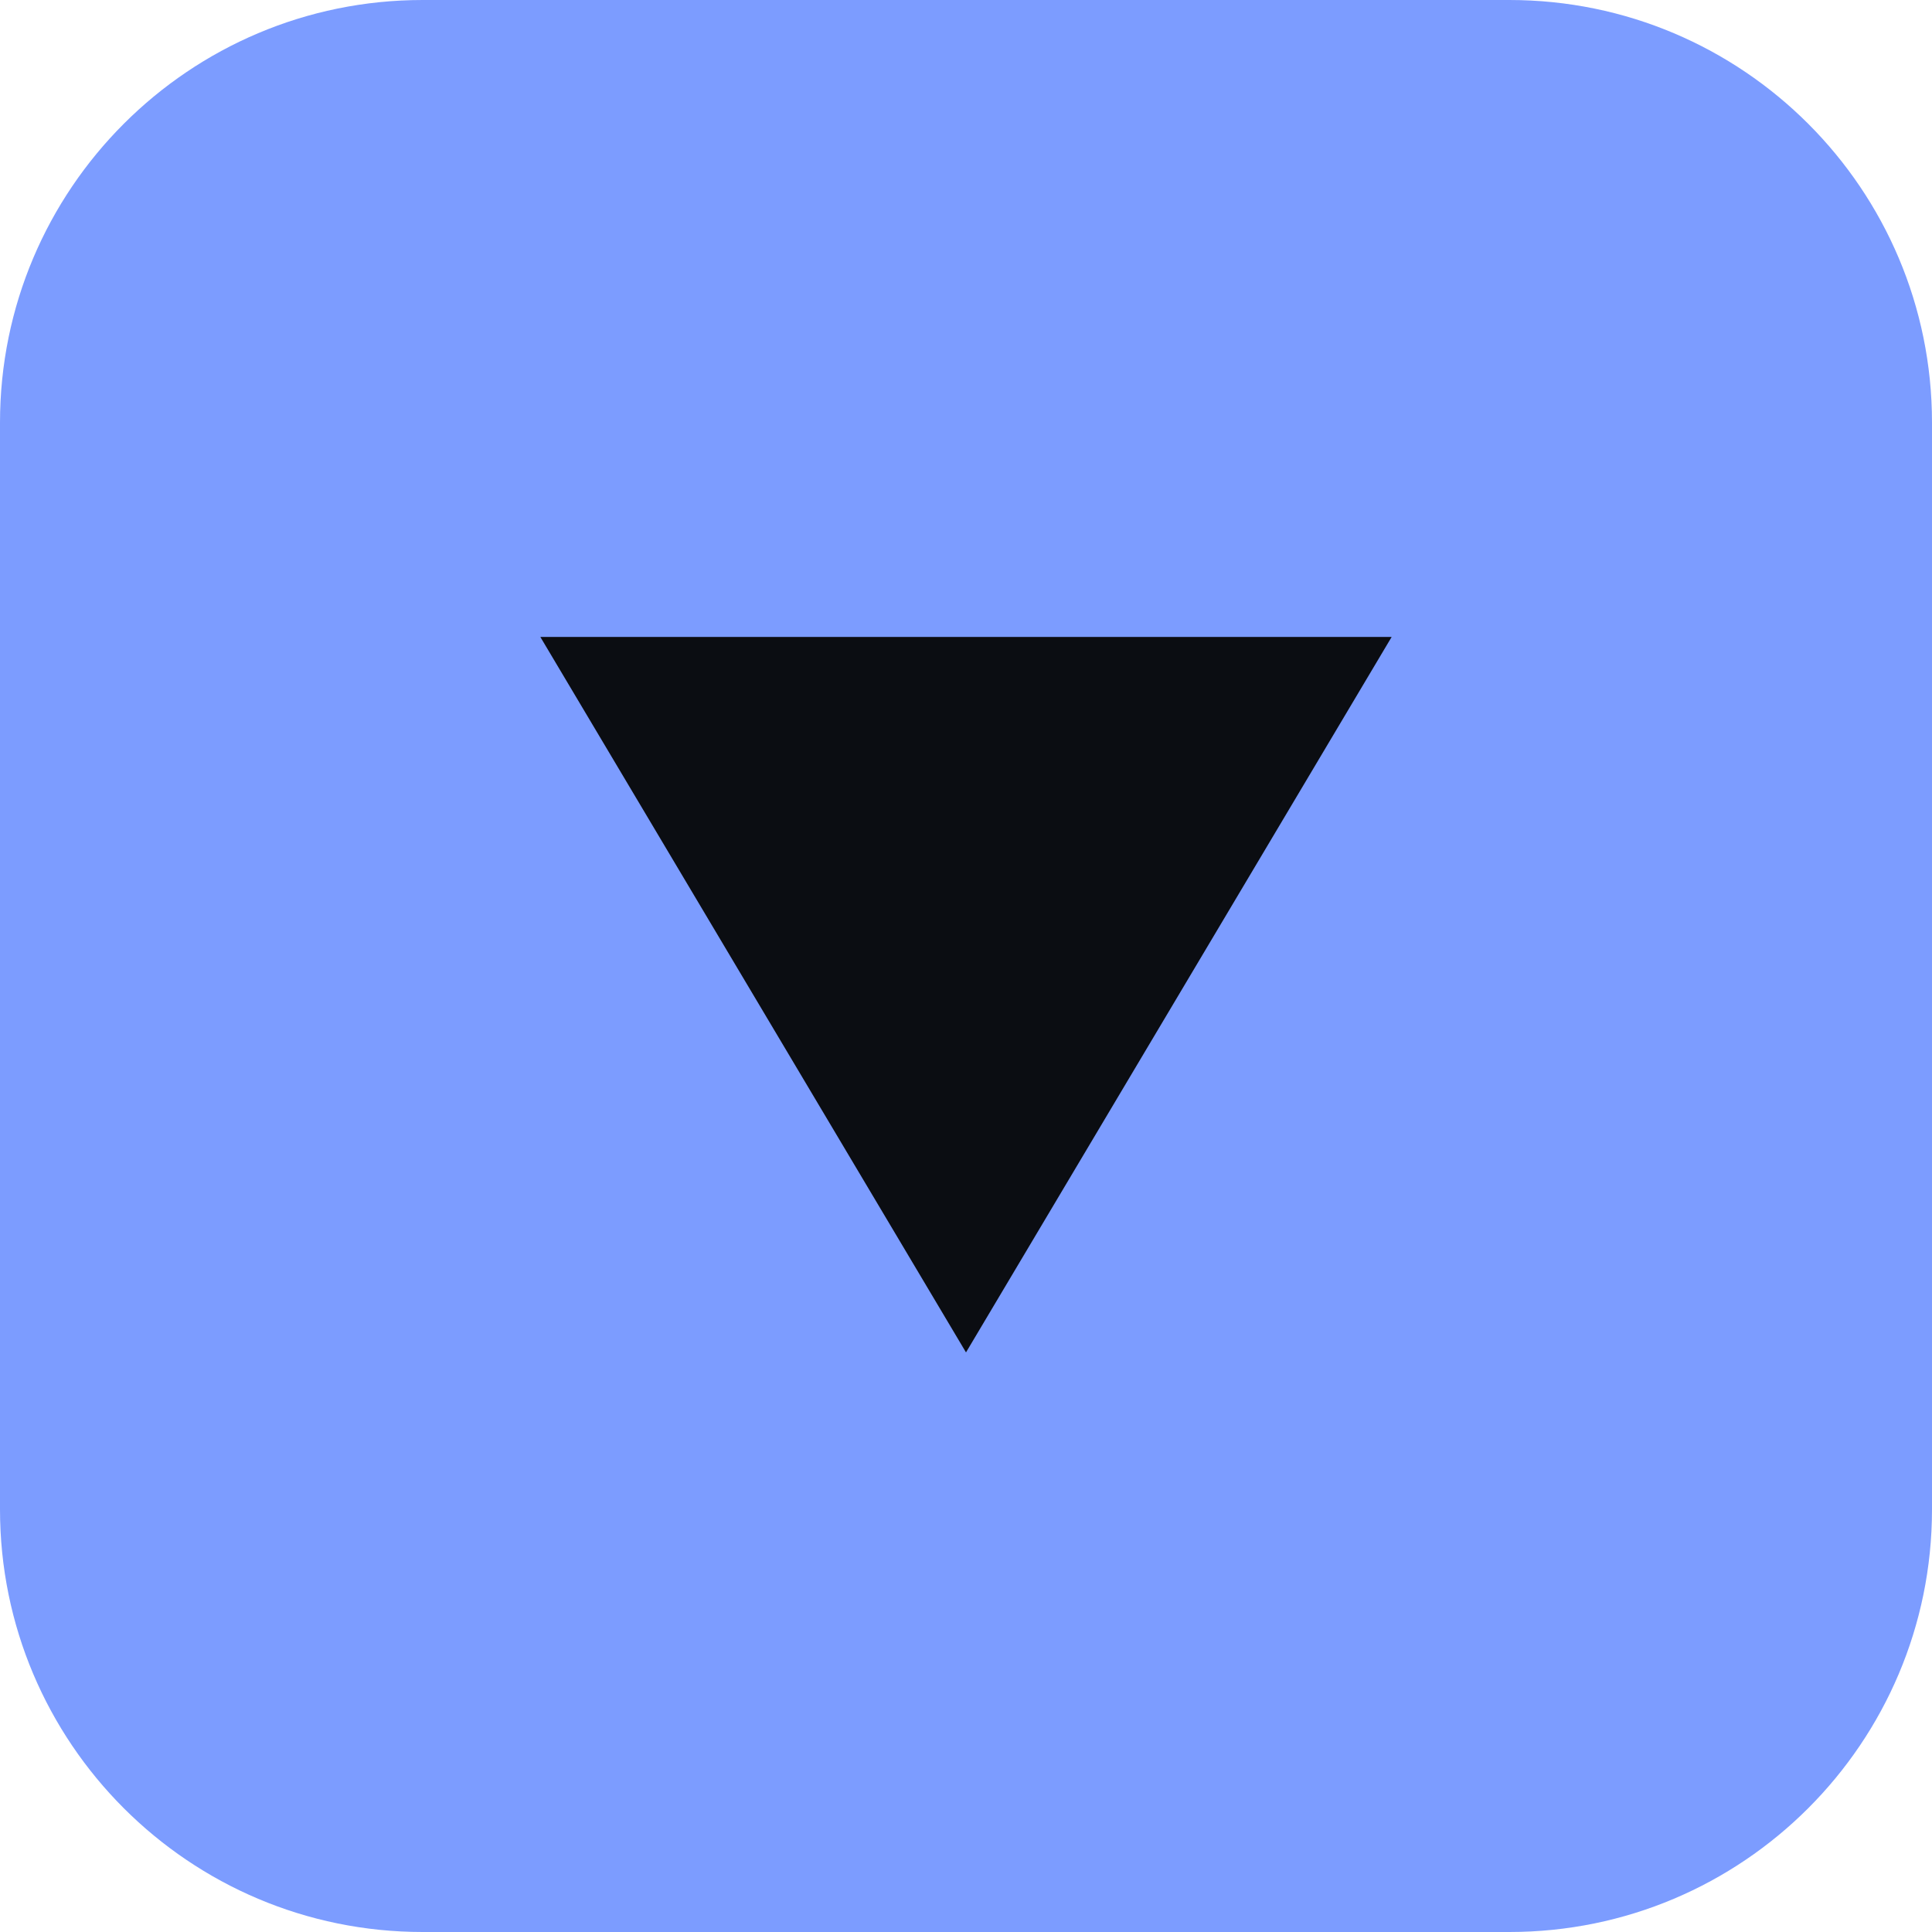
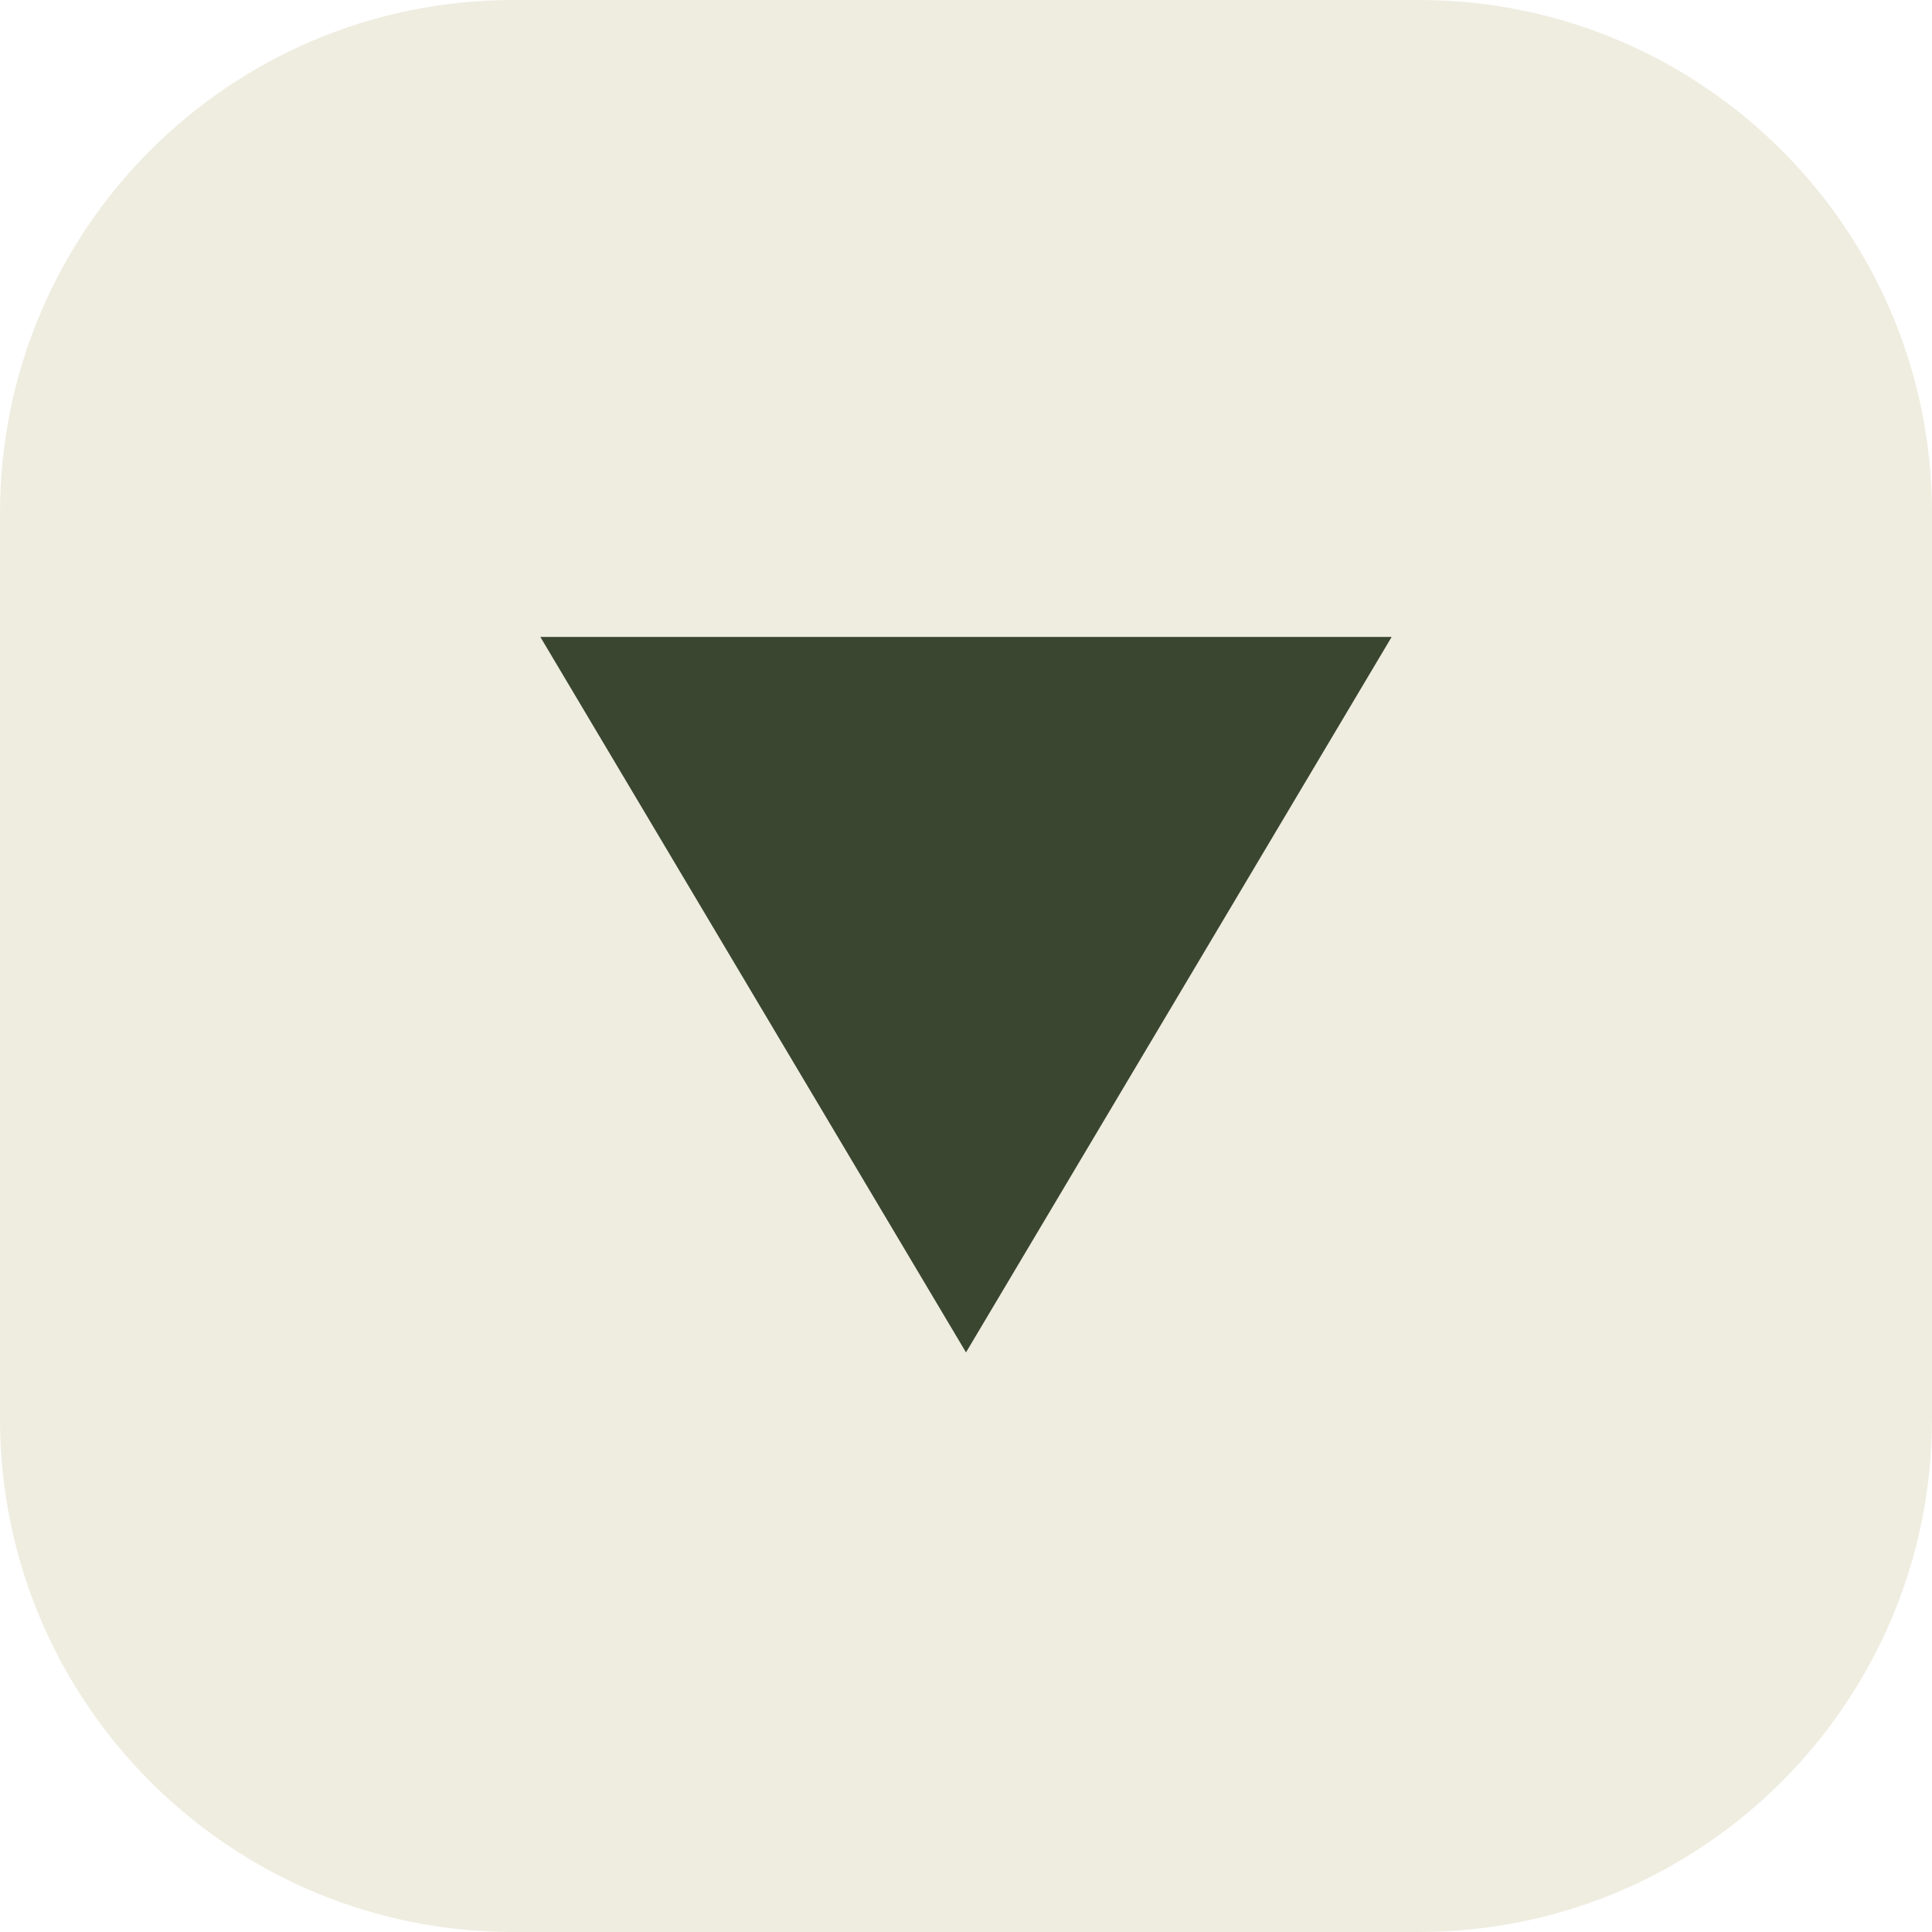
<svg xmlns="http://www.w3.org/2000/svg" viewBox="0 0 64 64">
-   <rect width="64" height="64" rx="14" fill="#7c9cff" />
-   <path d="M17.9 21.1h28.2L32 44.8z" fill="#0b0d12" />
+   <rect width="64" height="64" rx="17" fill="#efede0" />
+   <path d="M17.9 21.1h28.2L32 44.8z" fill="#3a4630" />
</svg>
